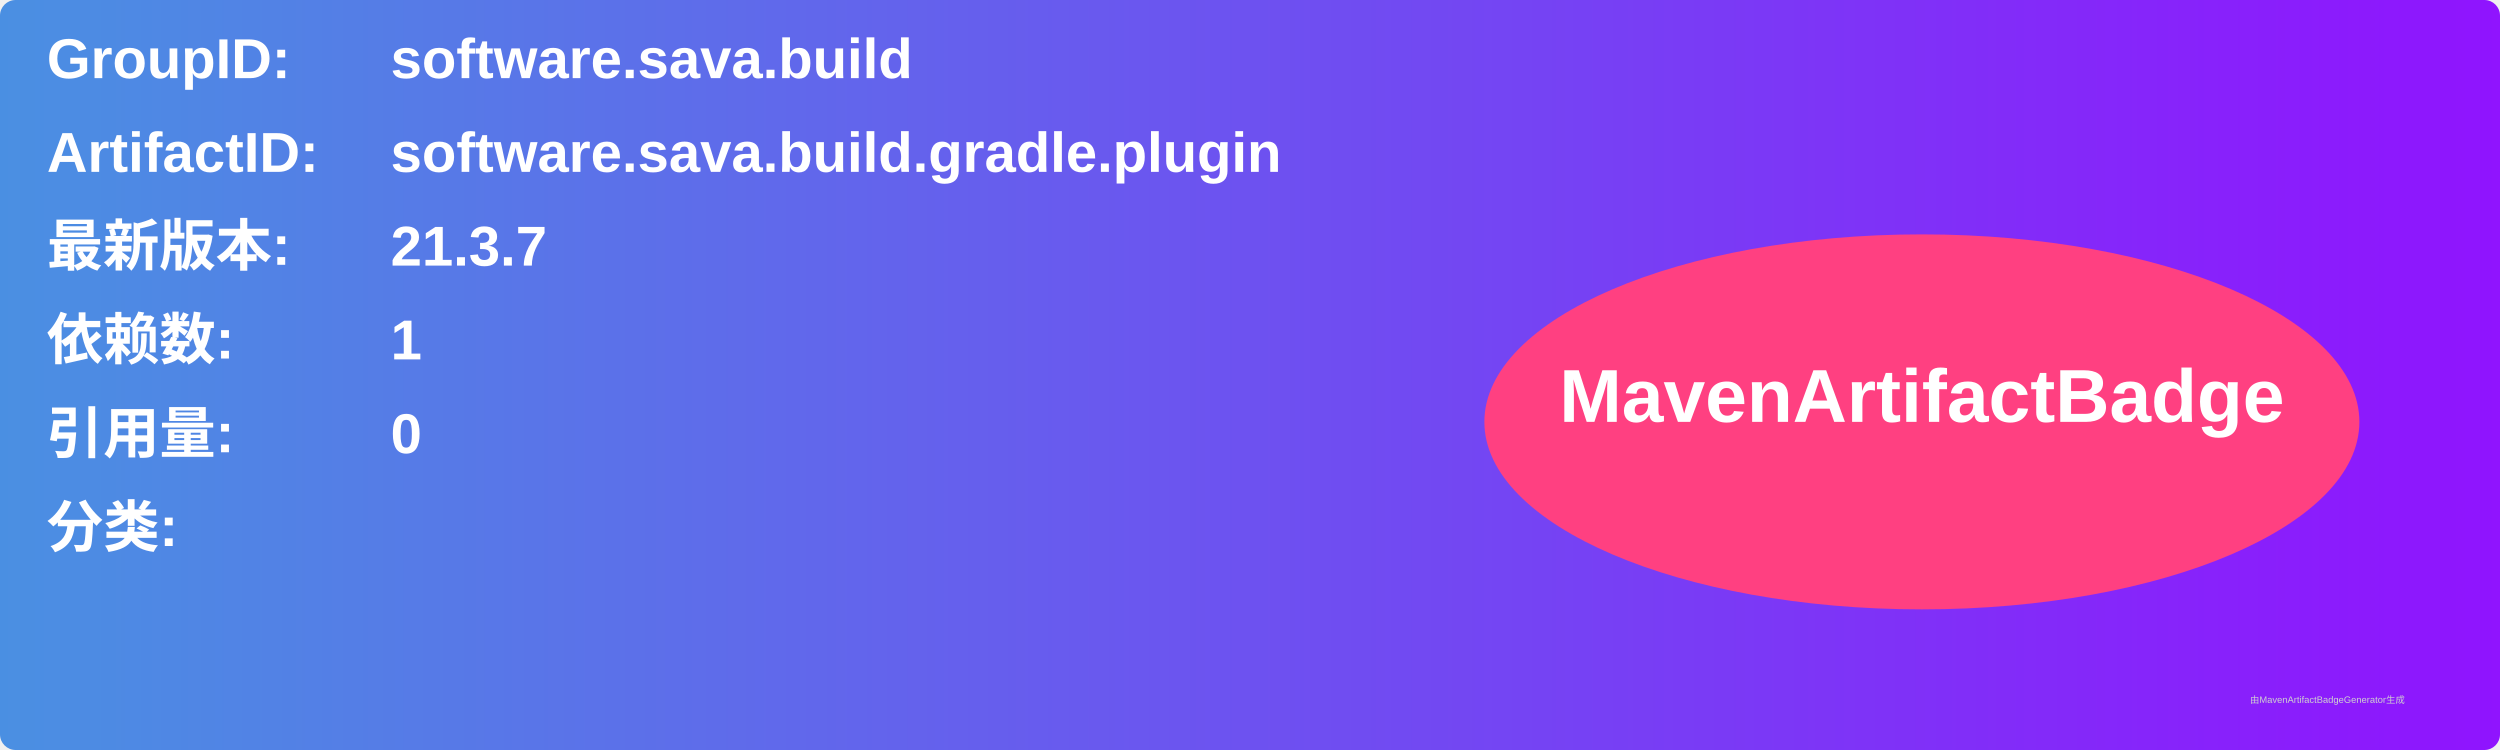
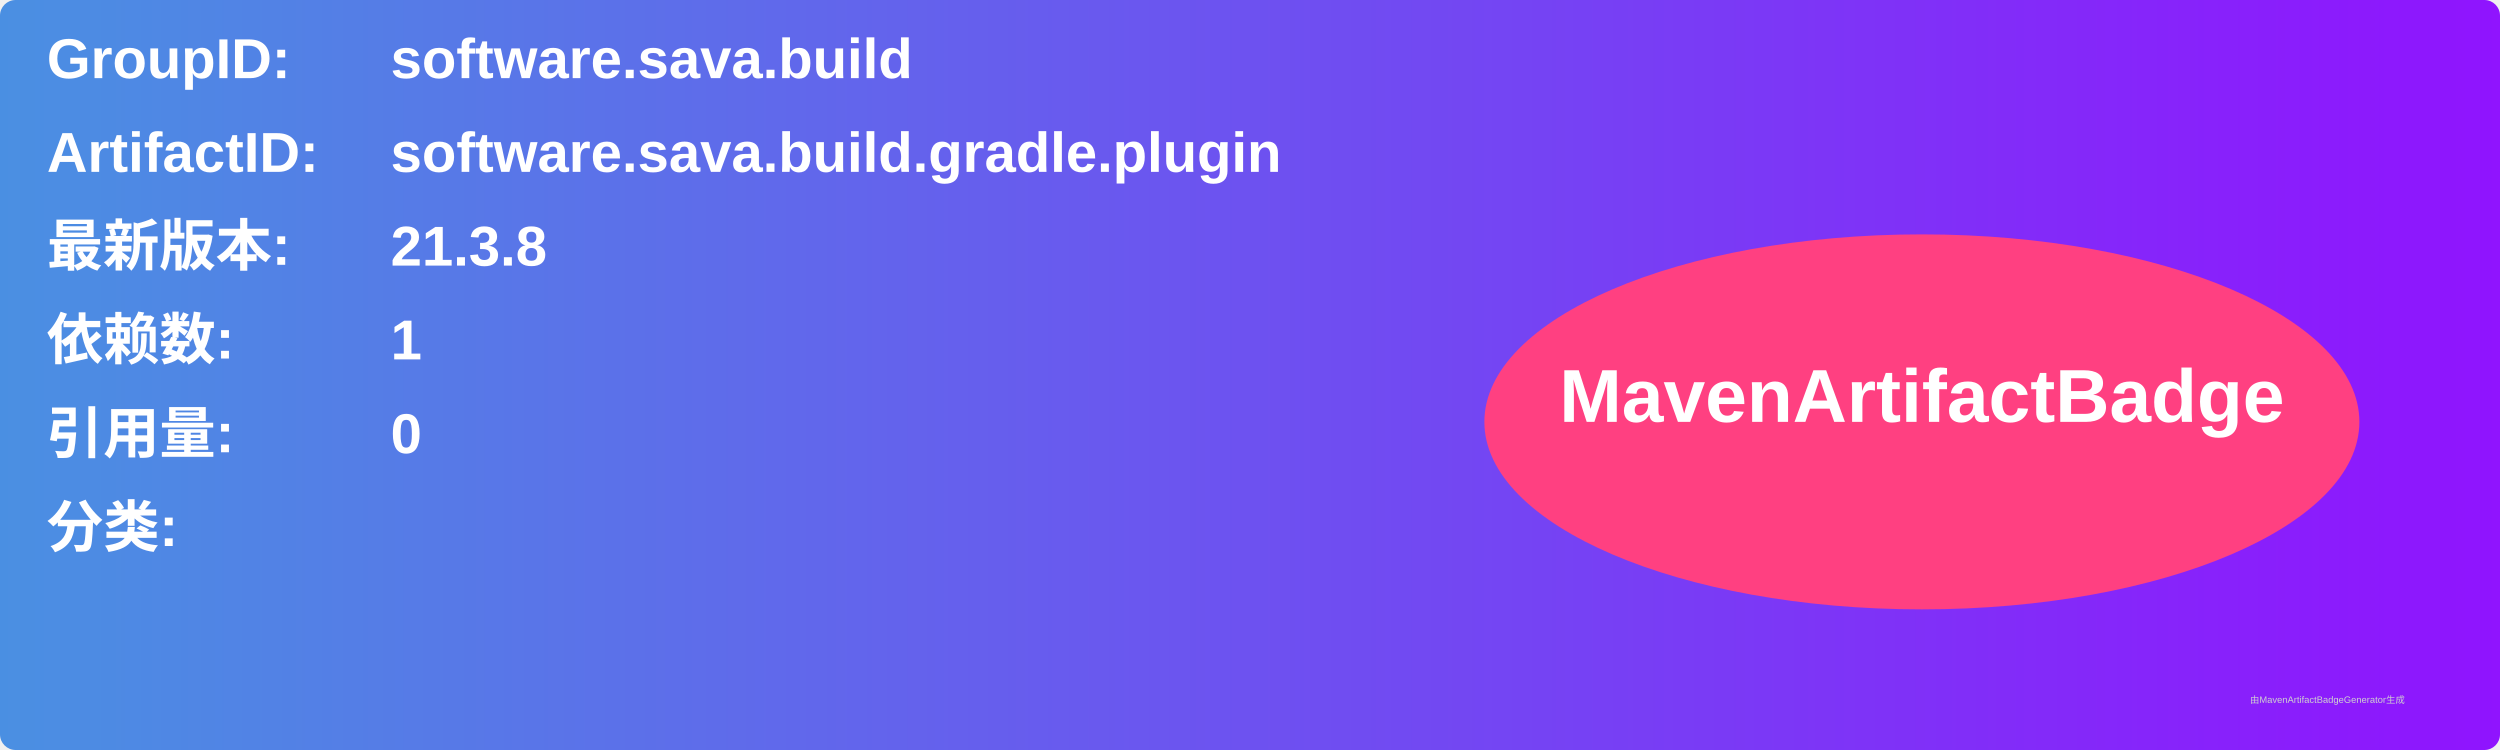
<svg xmlns="http://www.w3.org/2000/svg" width="800" height="240" viewBox="0 0 800 240">
  <linearGradient id="grad" x1="0%" y1="0%" x2="100%" y2="0%">
    <stop offset="0%" stop-color="#4a90e2" />
    <stop offset="100%" stop-color="#9013fe" />
  </linearGradient>
  <rect width="100%" height="100%" rx="5" ry="5" fill="url(#grad)" />
  <g transform="translate(15, 15)">
    <text x="0" y="10" font-family="Arial" font-size="18" fill="white" font-weight="bold" width="260">GroupID:</text>
    <text x="110" y="10" font-family="Arial" font-size="18" fill="white" font-weight="bold" width="460">software.sava.build</text>
    <text x="0" y="40" font-family="Arial" font-size="18" fill="white" font-weight="bold" width="260">ArtifactID:</text>
    <text x="110" y="40" font-family="Arial" font-size="18" fill="white" font-weight="bold" width="460">software.sava.build.gradle.plugin</text>
    <text x="0" y="70" font-family="Arial" font-size="18" fill="white" font-weight="bold">最新版本:</text>
    <text x="110" y="70" font-family="Arial" font-size="18" fill="white" font-weight="bold">
-       <tspan font-weight="bold">21.3.7</tspan>
+       <tspan font-weight="bold">21.3.8</tspan>
    </text>
    <text x="0" y="100" font-family="Arial" font-size="18" fill="white" font-weight="bold">依赖数: </text>
    <text x="110" y="100" font-family="Arial" font-size="18" fill="white">
      <tspan font-weight="bold">1</tspan>
    </text>
    <text x="0" y="130" font-family="Arial" font-size="18" fill="white" font-weight="bold">引用量: </text>
    <text x="110" y="130" font-family="Arial" font-size="18" fill="white">
      <tspan font-weight="bold">0</tspan>
    </text>
    <text x="0" y="160" font-family="Arial" font-size="18" fill="white" font-weight="bold">分类:</text>
    <text x="10" y="190" font-family="Arial" font-size="10" fill="white">
      <tspan font-weight="bold" />
    </text>
    <ellipse cx="600" cy="120" rx="140" ry="60" fill="#ff4081" />
    <text x="600" y="120" text-anchor="middle" font-family="Arial" font-size="24" fill="white" font-weight="bold">MavenArtifactBadge</text>
  </g>
  <text x="720" y="225" font-family="Arial" font-size="3" fill="#d0d0d0">由MavenArtifactBadgeGenerator生成</text>
</svg>
